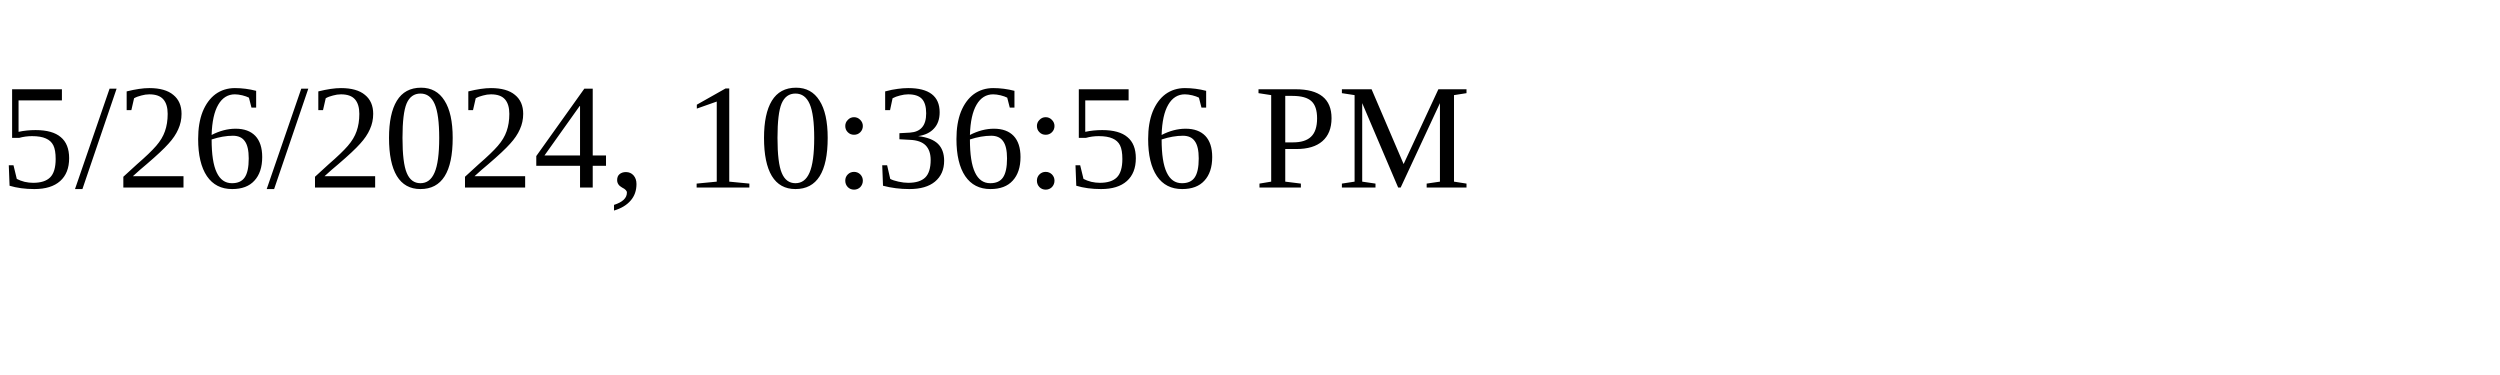
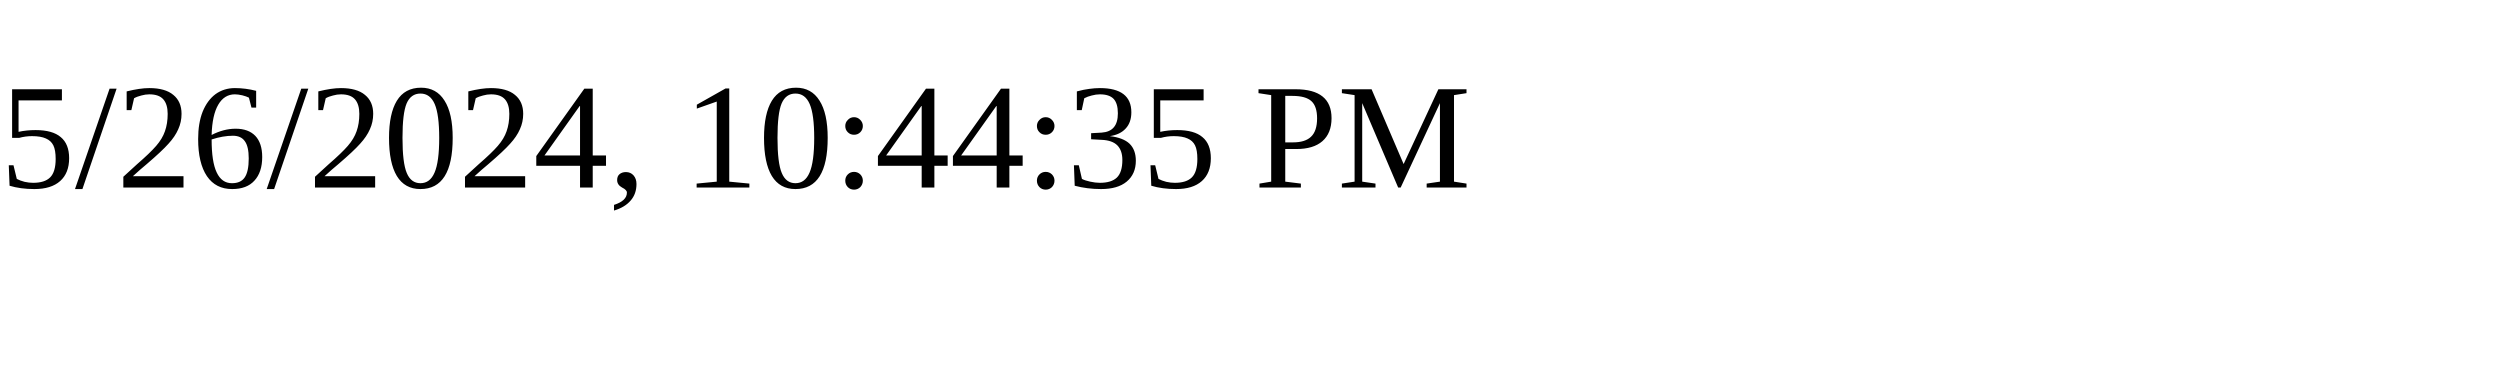
<svg xmlns="http://www.w3.org/2000/svg" height="30" width="200">
-   <text x="0" y="15">5/26/2024, 10:36:56 PM</text>
+   <text x="0" y="15">5/26/2024, 10:44:35 PM</text>
</svg>
